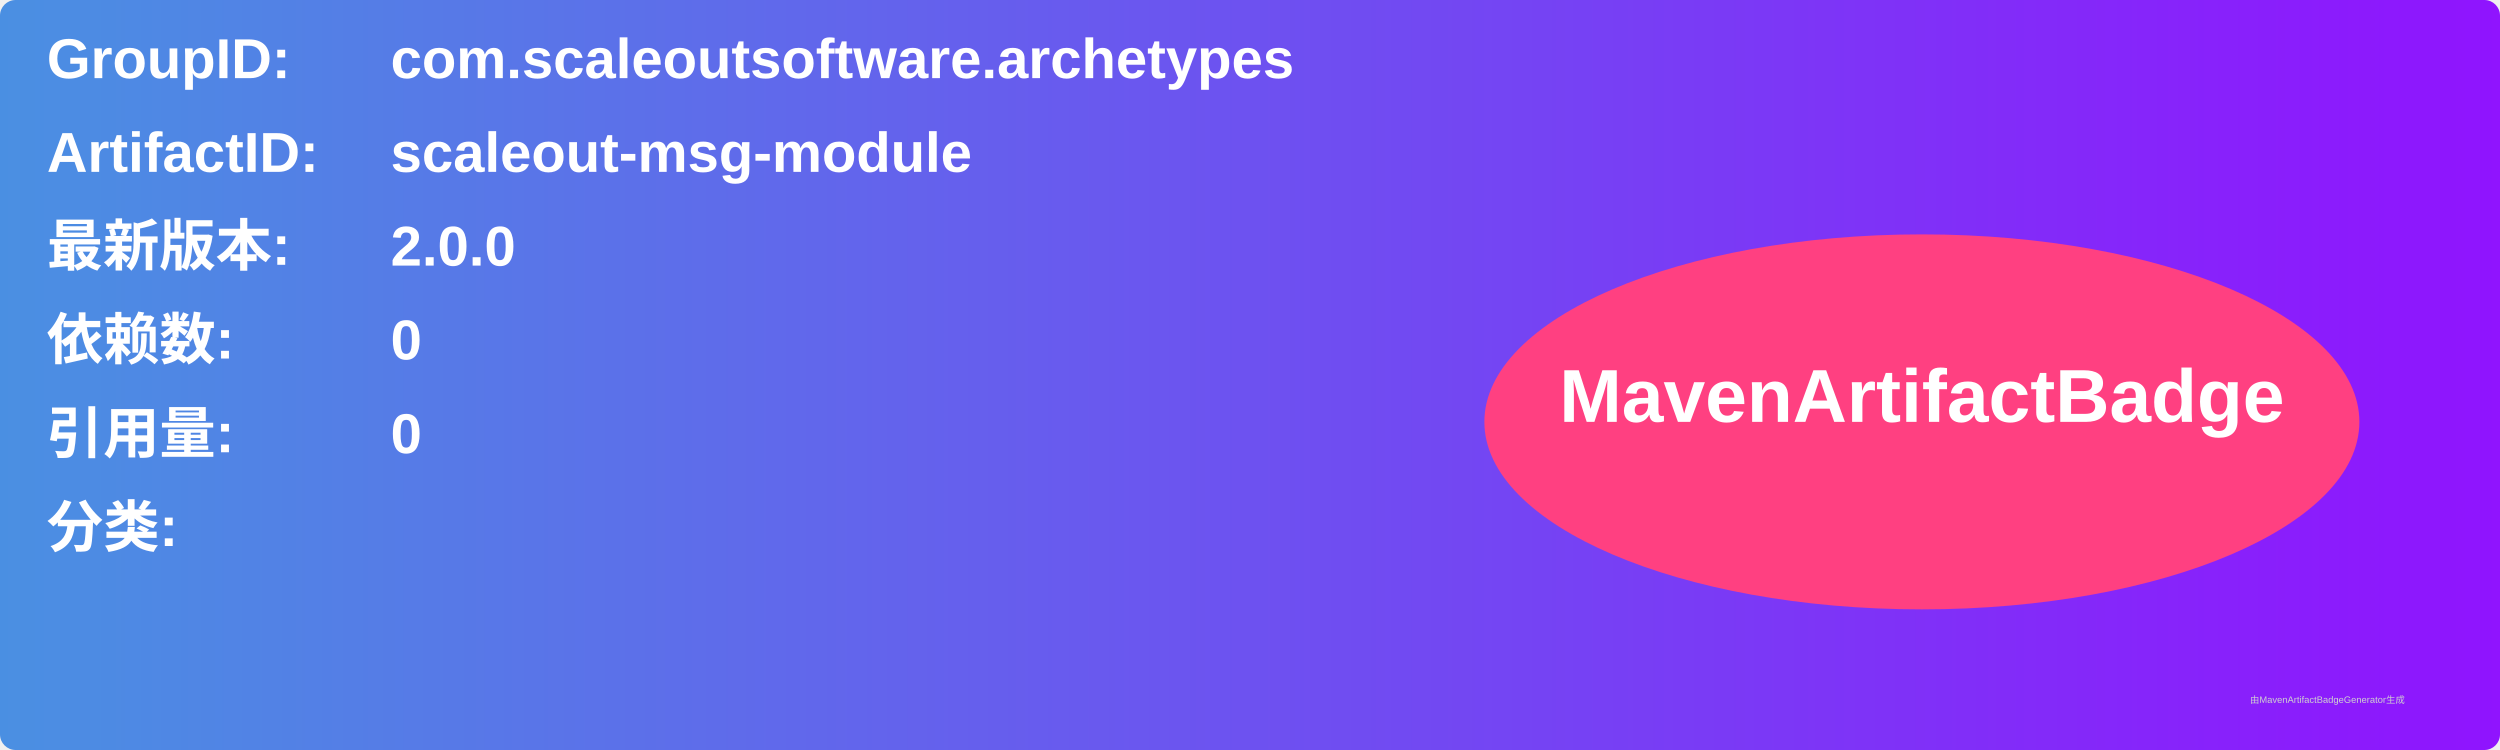
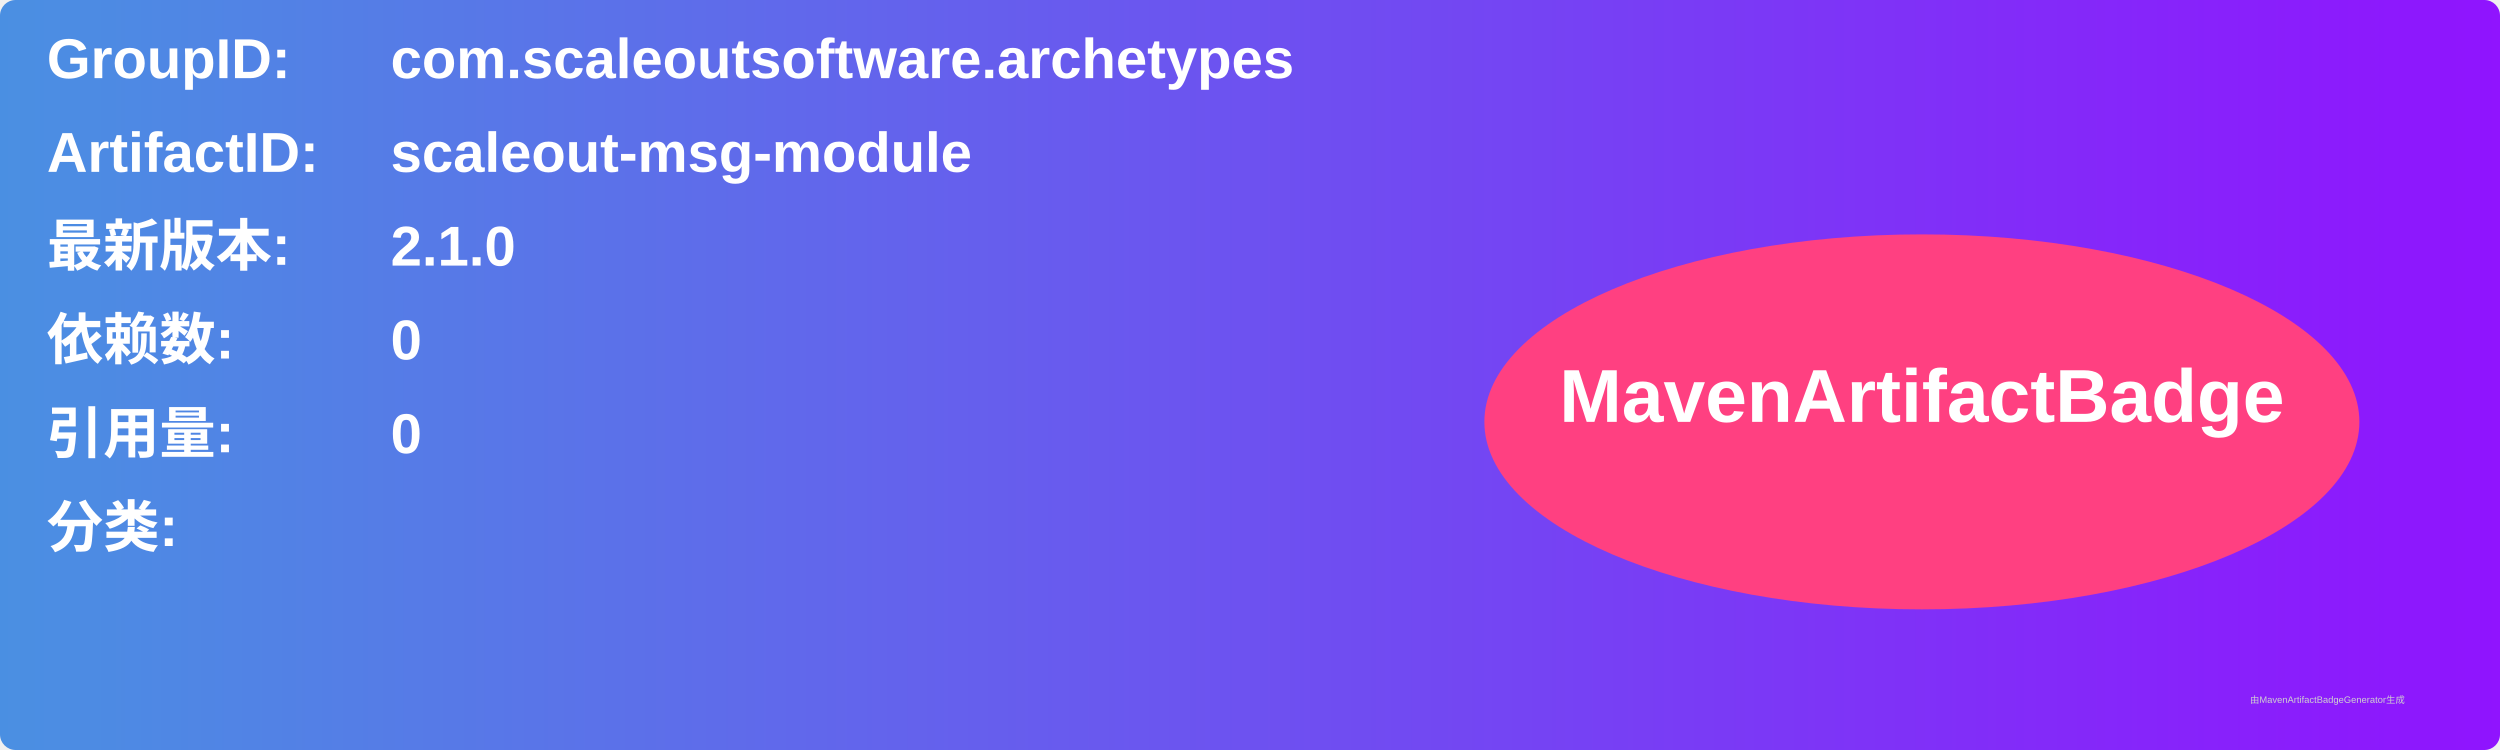
<svg xmlns="http://www.w3.org/2000/svg" width="800" height="240" viewBox="0 0 800 240">
  <linearGradient id="grad" x1="0%" y1="0%" x2="100%" y2="0%">
    <stop offset="0%" stop-color="#4a90e2" />
    <stop offset="100%" stop-color="#9013fe" />
  </linearGradient>
  <rect width="100%" height="100%" rx="5" ry="5" fill="url(#grad)" />
  <g transform="translate(15, 15)">
    <text x="0" y="10" font-family="Arial" font-size="18" fill="white" font-weight="bold" width="260">GroupID:</text>
    <text x="110" y="10" font-family="Arial" font-size="18" fill="white" font-weight="bold" width="460">com.scaleoutsoftware.archetypes</text>
    <text x="0" y="40" font-family="Arial" font-size="18" fill="white" font-weight="bold" width="260">ArtifactID:</text>
    <text x="110" y="40" font-family="Arial" font-size="18" fill="white" font-weight="bold" width="460">scaleout-msg-module</text>
    <text x="0" y="70" font-family="Arial" font-size="18" fill="white" font-weight="bold">最新版本:</text>
    <text x="110" y="70" font-family="Arial" font-size="18" fill="white" font-weight="bold">
-       <tspan font-weight="bold">2.0.0</tspan>
+       <tspan font-weight="bold">2.1.0</tspan>
    </text>
    <text x="0" y="100" font-family="Arial" font-size="18" fill="white" font-weight="bold">依赖数: </text>
    <text x="110" y="100" font-family="Arial" font-size="18" fill="white">
      <tspan font-weight="bold">0</tspan>
    </text>
    <text x="0" y="130" font-family="Arial" font-size="18" fill="white" font-weight="bold">引用量: </text>
    <text x="110" y="130" font-family="Arial" font-size="18" fill="white">
      <tspan font-weight="bold">0</tspan>
    </text>
    <text x="0" y="160" font-family="Arial" font-size="18" fill="white" font-weight="bold">分类:</text>
    <text x="10" y="190" font-family="Arial" font-size="10" fill="white">
      <tspan font-weight="bold" />
    </text>
    <ellipse cx="600" cy="120" rx="140" ry="60" fill="#ff4081" />
    <text x="600" y="120" text-anchor="middle" font-family="Arial" font-size="24" fill="white" font-weight="bold">MavenArtifactBadge</text>
  </g>
  <text x="720" y="225" font-family="Arial" font-size="3" fill="#d0d0d0">由MavenArtifactBadgeGenerator生成</text>
</svg>
